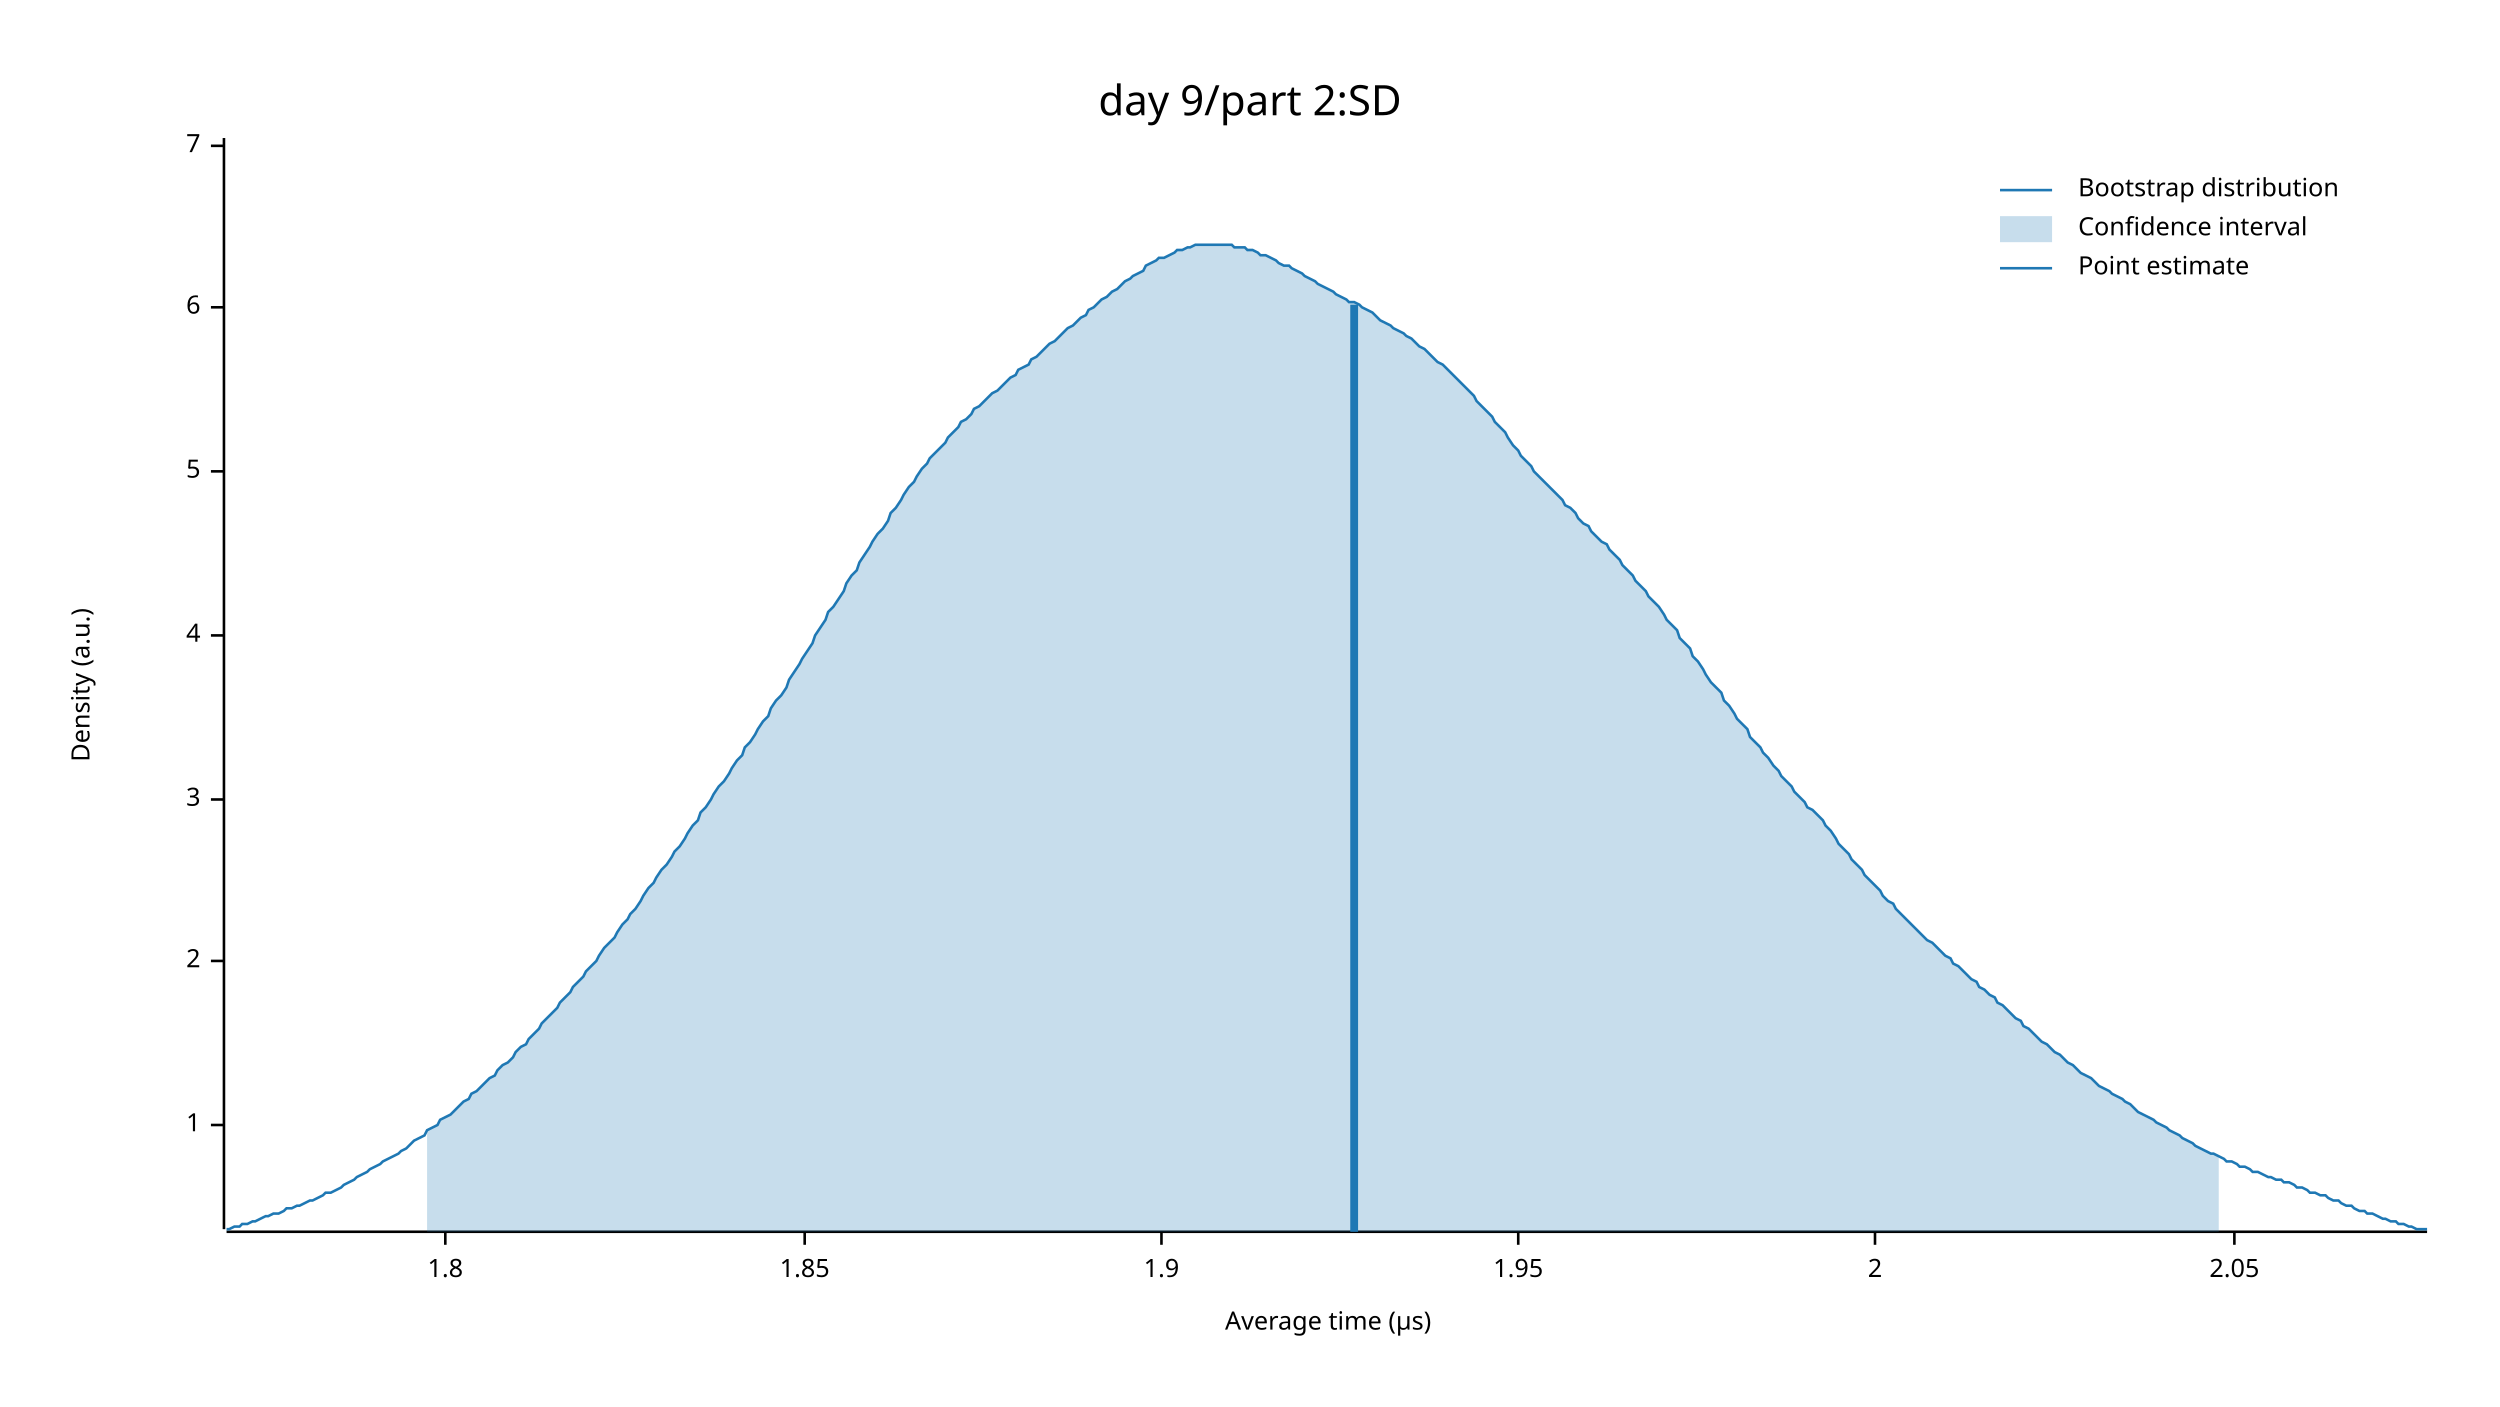
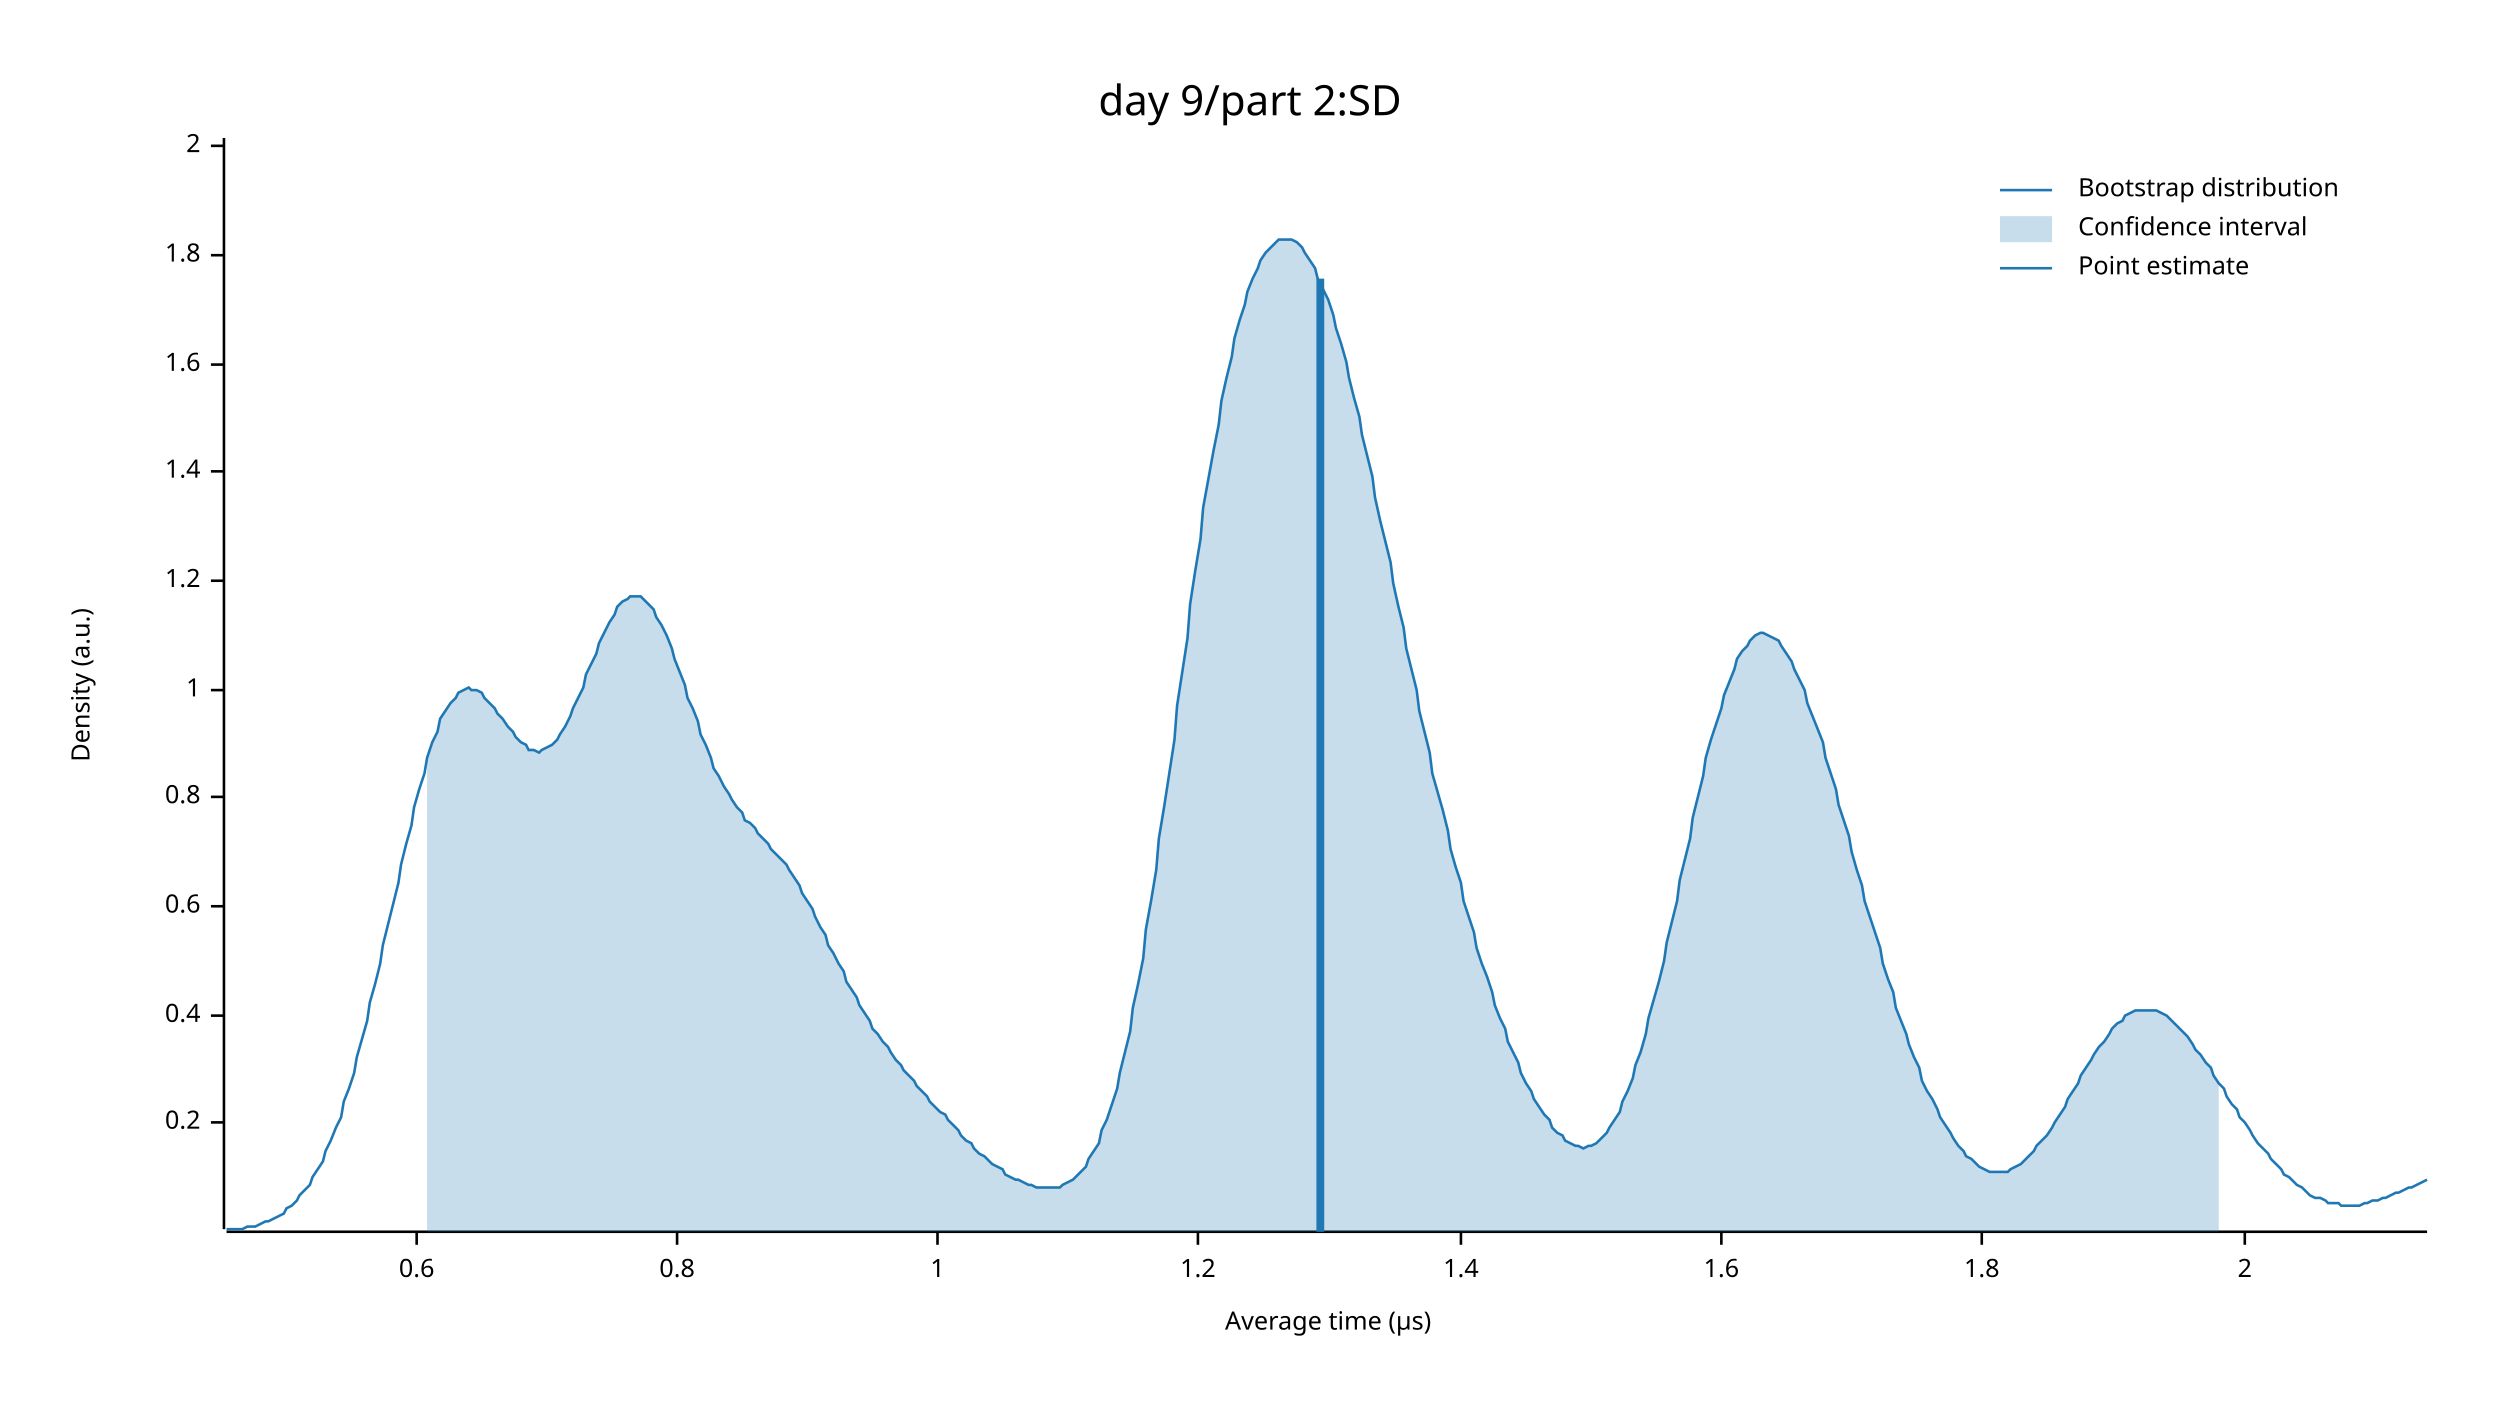
<svg xmlns="http://www.w3.org/2000/svg" width="960" height="540" viewBox="0 0 960 540">
  <text x="480" y="32" dy="0.76em" text-anchor="middle" font-family="sans-serif" font-size="16.129" opacity="1" fill="#000000">
day 9/part 2:SD
</text>
  <text x="27" y="263" dy="0.76em" text-anchor="middle" font-family="sans-serif" font-size="9.677" opacity="1" fill="#000000" transform="rotate(270, 27, 263)">
Density (a.u.)
</text>
  <text x="510" y="513" dy="-0.5ex" text-anchor="middle" font-family="sans-serif" font-size="9.677" opacity="1" fill="#000000">
Average time (µs)
</text>
  <polyline fill="none" opacity="1" stroke="#000000" stroke-width="1" points="86,53 86,472 " />
-   <text x="77" y="432" dy="0.5ex" text-anchor="end" font-family="sans-serif" font-size="9.677" opacity="1" fill="#000000">
+   <text x="77" y="431" dy="0.5ex" text-anchor="end" font-family="sans-serif" font-size="9.677" opacity="1" fill="#000000">
+ 0.2
+ </text>
+   <polyline fill="none" opacity="1" stroke="#000000" stroke-width="1" points="81,431 86,431 " />
+   <text x="77" y="390" dy="0.5ex" text-anchor="end" font-family="sans-serif" font-size="9.677" opacity="1" fill="#000000">
+ 0.4
+ </text>
+   <polyline fill="none" opacity="1" stroke="#000000" stroke-width="1" points="81,390 86,390 " />
+   <text x="77" y="348" dy="0.5ex" text-anchor="end" font-family="sans-serif" font-size="9.677" opacity="1" fill="#000000">
+ 0.6
+ </text>
+   <polyline fill="none" opacity="1" stroke="#000000" stroke-width="1" points="81,348 86,348 " />
+   <text x="77" y="306" dy="0.5ex" text-anchor="end" font-family="sans-serif" font-size="9.677" opacity="1" fill="#000000">
+ 0.8
+ </text>
+   <polyline fill="none" opacity="1" stroke="#000000" stroke-width="1" points="81,306 86,306 " />
+   <text x="77" y="265" dy="0.5ex" text-anchor="end" font-family="sans-serif" font-size="9.677" opacity="1" fill="#000000">
1
</text>
-   <polyline fill="none" opacity="1" stroke="#000000" stroke-width="1" points="81,432 86,432 " />
-   <text x="77" y="369" dy="0.5ex" text-anchor="end" font-family="sans-serif" font-size="9.677" opacity="1" fill="#000000">
- 2
+   <polyline fill="none" opacity="1" stroke="#000000" stroke-width="1" points="81,265 86,265 " />
+   <text x="77" y="223" dy="0.5ex" text-anchor="end" font-family="sans-serif" font-size="9.677" opacity="1" fill="#000000">
+ 1.2
</text>
-   <polyline fill="none" opacity="1" stroke="#000000" stroke-width="1" points="81,369 86,369 " />
-   <text x="77" y="307" dy="0.5ex" text-anchor="end" font-family="sans-serif" font-size="9.677" opacity="1" fill="#000000">
- 3
- </text>
-   <polyline fill="none" opacity="1" stroke="#000000" stroke-width="1" points="81,307 86,307 " />
-   <text x="77" y="244" dy="0.5ex" text-anchor="end" font-family="sans-serif" font-size="9.677" opacity="1" fill="#000000">
- 4
- </text>
-   <polyline fill="none" opacity="1" stroke="#000000" stroke-width="1" points="81,244 86,244 " />
+   <polyline fill="none" opacity="1" stroke="#000000" stroke-width="1" points="81,223 86,223 " />
  <text x="77" y="181" dy="0.5ex" text-anchor="end" font-family="sans-serif" font-size="9.677" opacity="1" fill="#000000">
- 5
+ 1.4
</text>
  <polyline fill="none" opacity="1" stroke="#000000" stroke-width="1" points="81,181 86,181 " />
-   <text x="77" y="118" dy="0.5ex" text-anchor="end" font-family="sans-serif" font-size="9.677" opacity="1" fill="#000000">
- 6
+   <text x="77" y="140" dy="0.5ex" text-anchor="end" font-family="sans-serif" font-size="9.677" opacity="1" fill="#000000">
+ 1.6
</text>
-   <polyline fill="none" opacity="1" stroke="#000000" stroke-width="1" points="81,118 86,118 " />
+   <polyline fill="none" opacity="1" stroke="#000000" stroke-width="1" points="81,140 86,140 " />
+   <text x="77" y="98" dy="0.5ex" text-anchor="end" font-family="sans-serif" font-size="9.677" opacity="1" fill="#000000">
+ 1.8
+ </text>
+   <polyline fill="none" opacity="1" stroke="#000000" stroke-width="1" points="81,98 86,98 " />
  <text x="77" y="56" dy="0.5ex" text-anchor="end" font-family="sans-serif" font-size="9.677" opacity="1" fill="#000000">
- 7
+ 2
</text>
  <polyline fill="none" opacity="1" stroke="#000000" stroke-width="1" points="81,56 86,56 " />
  <polyline fill="none" opacity="1" stroke="#000000" stroke-width="1" points="87,473 932,473 " />
-   <text x="171" y="483" dy="0.76em" text-anchor="middle" font-family="sans-serif" font-size="9.677" opacity="1" fill="#000000">
+   <text x="160" y="483" dy="0.76em" text-anchor="middle" font-family="sans-serif" font-size="9.677" opacity="1" fill="#000000">
+ 0.6
+ </text>
+   <polyline fill="none" opacity="1" stroke="#000000" stroke-width="1" points="160,473 160,478 " />
+   <text x="260" y="483" dy="0.76em" text-anchor="middle" font-family="sans-serif" font-size="9.677" opacity="1" fill="#000000">
+ 0.8
+ </text>
+   <polyline fill="none" opacity="1" stroke="#000000" stroke-width="1" points="260,473 260,478 " />
+   <text x="360" y="483" dy="0.76em" text-anchor="middle" font-family="sans-serif" font-size="9.677" opacity="1" fill="#000000">
+ 1
+ </text>
+   <polyline fill="none" opacity="1" stroke="#000000" stroke-width="1" points="360,473 360,478 " />
+   <text x="460" y="483" dy="0.76em" text-anchor="middle" font-family="sans-serif" font-size="9.677" opacity="1" fill="#000000">
+ 1.2
+ </text>
+   <polyline fill="none" opacity="1" stroke="#000000" stroke-width="1" points="460,473 460,478 " />
+   <text x="561" y="483" dy="0.76em" text-anchor="middle" font-family="sans-serif" font-size="9.677" opacity="1" fill="#000000">
+ 1.4
+ </text>
+   <polyline fill="none" opacity="1" stroke="#000000" stroke-width="1" points="561,473 561,478 " />
+   <text x="661" y="483" dy="0.76em" text-anchor="middle" font-family="sans-serif" font-size="9.677" opacity="1" fill="#000000">
+ 1.6
+ </text>
+   <polyline fill="none" opacity="1" stroke="#000000" stroke-width="1" points="661,473 661,478 " />
+   <text x="761" y="483" dy="0.76em" text-anchor="middle" font-family="sans-serif" font-size="9.677" opacity="1" fill="#000000">
1.8
</text>
-   <polyline fill="none" opacity="1" stroke="#000000" stroke-width="1" points="171,473 171,478 " />
-   <text x="309" y="483" dy="0.76em" text-anchor="middle" font-family="sans-serif" font-size="9.677" opacity="1" fill="#000000">
- 1.85
- </text>
-   <polyline fill="none" opacity="1" stroke="#000000" stroke-width="1" points="309,473 309,478 " />
-   <text x="446" y="483" dy="0.76em" text-anchor="middle" font-family="sans-serif" font-size="9.677" opacity="1" fill="#000000">
- 1.9
- </text>
-   <polyline fill="none" opacity="1" stroke="#000000" stroke-width="1" points="446,473 446,478 " />
-   <text x="583" y="483" dy="0.76em" text-anchor="middle" font-family="sans-serif" font-size="9.677" opacity="1" fill="#000000">
- 1.95
- </text>
-   <polyline fill="none" opacity="1" stroke="#000000" stroke-width="1" points="583,473 583,478 " />
-   <text x="720" y="483" dy="0.76em" text-anchor="middle" font-family="sans-serif" font-size="9.677" opacity="1" fill="#000000">
+   <polyline fill="none" opacity="1" stroke="#000000" stroke-width="1" points="761,473 761,478 " />
+   <text x="862" y="483" dy="0.76em" text-anchor="middle" font-family="sans-serif" font-size="9.677" opacity="1" fill="#000000">
2
</text>
-   <polyline fill="none" opacity="1" stroke="#000000" stroke-width="1" points="720,473 720,478 " />
-   <text x="858" y="483" dy="0.76em" text-anchor="middle" font-family="sans-serif" font-size="9.677" opacity="1" fill="#000000">
- 2.05
- </text>
-   <polyline fill="none" opacity="1" stroke="#000000" stroke-width="1" points="858,473 858,478 " />
-   <polyline fill="none" opacity="1" stroke="#1F78B4" stroke-width="1" points="87,472 88,472 90,471 92,471 93,470 95,470 97,469 98,469 100,468 102,467 103,467 105,466 107,466 109,465 110,464 112,464 114,463 115,463 117,462 119,461 120,461 122,460 124,459 125,458 127,458 129,457 131,456 132,455 134,454 136,453 137,452 139,451 141,450 142,449 144,448 146,447 147,446 149,445 151,444 153,443 154,442 156,441 158,439 159,438 161,437 163,436 164,434 166,433 168,432 169,430 171,429 173,428 175,426 176,425 178,423 180,422 181,420 183,419 185,417 186,416 188,414 190,413 191,411 193,409 195,408 197,406 198,404 200,402 202,401 203,399 205,397 207,395 208,393 210,391 212,389 214,387 215,385 217,383 219,381 220,379 222,377 224,375 225,373 227,371 229,369 230,367 232,364 234,362 236,360 237,358 239,355 241,353 242,351 244,349 246,346 247,344 249,341 251,339 252,337 254,334 256,332 258,329 259,327 261,325 263,322 264,320 266,317 268,315 269,312 271,310 273,307 274,305 276,302 278,300 280,297 281,295 283,292 285,290 286,287 288,285 290,282 291,280 293,277 295,275 296,272 298,269 300,267 302,264 303,261 305,258 307,255 308,253 310,250 312,247 313,244 315,241 317,238 318,235 320,233 322,230 324,227 325,224 327,221 329,219 330,216 332,213 334,210 335,208 337,205 339,203 341,200 342,197 344,195 346,192 347,190 349,187 351,185 352,183 354,180 356,178 357,176 359,174 361,172 363,170 364,168 366,166 368,164 369,162 371,161 373,159 374,157 376,156 378,154 379,153 381,151 383,150 385,148 386,147 388,145 390,144 391,142 393,141 395,140 396,138 398,137 400,135 401,134 403,132 405,131 407,129 408,128 410,126 412,125 413,124 415,122 417,121 418,119 420,118 422,116 423,115 425,114 427,112 429,111 430,110 432,108 434,107 435,106 437,105 439,104 440,102 442,101 444,100 445,99 447,99 449,98 451,97 452,96 454,96 456,95 457,95 459,94 461,94 462,94 464,94 466,94 468,94 469,94 471,94 473,94 474,95 476,95 478,95 479,96 481,96 483,97 484,98 486,98 488,99 490,100 491,101 493,102 495,102 496,103 498,104 500,105 501,106 503,107 505,108 506,109 508,110 510,111 512,112 513,113 515,114 517,115 518,116 520,116 522,117 523,118 525,119 527,120 528,121 530,123 532,124 534,125 535,126 537,127 539,128 540,129 542,130 544,132 545,133 547,134 549,136 550,137 552,139 554,140 556,142 557,143 559,145 561,147 562,148 564,150 566,152 567,154 569,156 571,158 573,160 574,162 576,164 578,166 579,168 581,171 583,173 584,175 586,177 588,179 589,181 591,183 593,185 595,187 596,188 598,190 600,192 601,194 603,195 605,197 606,199 608,201 610,202 611,204 613,206 615,208 617,209 618,211 620,213 622,215 623,217 625,219 627,221 628,223 630,225 632,227 633,229 635,231 637,233 639,236 640,238 642,240 644,242 645,245 647,247 649,249 650,252 652,254 654,257 655,259 657,262 659,264 661,266 662,269 664,271 666,274 667,276 669,278 671,280 672,283 674,285 676,287 677,289 679,291 681,294 683,296 684,298 686,300 688,302 689,304 691,306 693,308 694,310 696,311 698,313 700,315 701,317 703,319 705,322 706,324 708,326 710,328 711,330 713,332 715,334 716,336 718,338 720,340 722,342 723,344 725,346 727,347 728,349 730,351 732,353 733,354 735,356 737,358 738,359 740,361 742,362 744,364 745,365 747,367 749,368 750,370 752,371 754,373 755,374 757,376 759,377 760,379 762,380 764,382 766,383 767,385 769,386 771,388 772,389 774,391 776,392 777,394 779,395 781,397 782,398 784,400 786,401 788,403 789,404 791,405 793,407 794,408 796,409 798,411 799,412 801,413 803,414 804,415 806,417 808,418 810,419 811,420 813,421 815,422 816,423 818,424 820,426 821,427 823,428 825,429 827,430 828,431 830,432 832,433 833,434 835,435 837,436 838,437 840,438 842,439 843,440 845,441 847,442 849,443 850,443 852,444 854,445 855,446 857,446 859,447 860,448 862,448 864,449 865,450 867,450 869,451 871,452 872,452 874,453 876,453 877,454 879,454 881,455 882,456 884,456 886,457 887,458 889,458 891,459 893,459 894,460 896,461 898,461 899,462 901,463 903,463 904,464 906,465 908,465 909,466 911,466 913,467 915,468 916,468 918,469 920,469 921,470 923,470 925,471 926,471 928,472 930,472 932,472 " />
-   <polygon opacity="0.25" fill="#1F78B4" points="164,434 166,433 168,432 169,430 171,429 173,428 175,426 176,425 178,423 180,422 181,420 183,419 185,417 186,416 188,414 190,413 191,411 193,409 195,408 197,406 198,404 200,402 202,401 203,399 205,397 207,395 208,393 210,391 212,389 214,387 215,385 217,383 219,381 220,379 222,377 224,375 225,373 227,371 229,369 230,367 232,364 234,362 236,360 237,358 239,355 241,353 242,351 244,349 246,346 247,344 249,341 251,339 252,337 254,334 256,332 258,329 259,327 261,325 263,322 264,320 266,317 268,315 269,312 271,310 273,307 274,305 276,302 278,300 280,297 281,295 283,292 285,290 286,287 288,285 290,282 291,280 293,277 295,275 296,272 298,269 300,267 302,264 303,261 305,258 307,255 308,253 310,250 312,247 313,244 315,241 317,238 318,235 320,233 322,230 324,227 325,224 327,221 329,219 330,216 332,213 334,210 335,208 337,205 339,203 341,200 342,197 344,195 346,192 347,190 349,187 351,185 352,183 354,180 356,178 357,176 359,174 361,172 363,170 364,168 366,166 368,164 369,162 371,161 373,159 374,157 376,156 378,154 379,153 381,151 383,150 385,148 386,147 388,145 390,144 391,142 393,141 395,140 396,138 398,137 400,135 401,134 403,132 405,131 407,129 408,128 410,126 412,125 413,124 415,122 417,121 418,119 420,118 422,116 423,115 425,114 427,112 429,111 430,110 432,108 434,107 435,106 437,105 439,104 440,102 442,101 444,100 445,99 447,99 449,98 451,97 452,96 454,96 456,95 457,95 459,94 461,94 462,94 464,94 466,94 468,94 469,94 471,94 473,94 474,95 476,95 478,95 479,96 481,96 483,97 484,98 486,98 488,99 490,100 491,101 493,102 495,102 496,103 498,104 500,105 501,106 503,107 505,108 506,109 508,110 510,111 512,112 513,113 515,114 517,115 518,116 520,116 522,117 523,118 525,119 527,120 528,121 530,123 532,124 534,125 535,126 537,127 539,128 540,129 542,130 544,132 545,133 547,134 549,136 550,137 552,139 554,140 556,142 557,143 559,145 561,147 562,148 564,150 566,152 567,154 569,156 571,158 573,160 574,162 576,164 578,166 579,168 581,171 583,173 584,175 586,177 588,179 589,181 591,183 593,185 595,187 596,188 598,190 600,192 601,194 603,195 605,197 606,199 608,201 610,202 611,204 613,206 615,208 617,209 618,211 620,213 622,215 623,217 625,219 627,221 628,223 630,225 632,227 633,229 635,231 637,233 639,236 640,238 642,240 644,242 645,245 647,247 649,249 650,252 652,254 654,257 655,259 657,262 659,264 661,266 662,269 664,271 666,274 667,276 669,278 671,280 672,283 674,285 676,287 677,289 679,291 681,294 683,296 684,298 686,300 688,302 689,304 691,306 693,308 694,310 696,311 698,313 700,315 701,317 703,319 705,322 706,324 708,326 710,328 711,330 713,332 715,334 716,336 718,338 720,340 722,342 723,344 725,346 727,347 728,349 730,351 732,353 733,354 735,356 737,358 738,359 740,361 742,362 744,364 745,365 747,367 749,368 750,370 752,371 754,373 755,374 757,376 759,377 760,379 762,380 764,382 766,383 767,385 769,386 771,388 772,389 774,391 776,392 777,394 779,395 781,397 782,398 784,400 786,401 788,403 789,404 791,405 793,407 794,408 796,409 798,411 799,412 801,413 803,414 804,415 806,417 808,418 810,419 811,420 813,421 815,422 816,423 818,424 820,426 821,427 823,428 825,429 827,430 828,431 830,432 832,433 833,434 835,435 837,436 838,437 840,438 842,439 843,440 845,441 847,442 849,443 850,443 852,444 852,473 164,473 " />
-   <polyline fill="none" opacity="1" stroke="#1F78B4" stroke-width="3" points="520,473 520,117 " />
+   <polyline fill="none" opacity="1" stroke="#000000" stroke-width="1" points="862,473 862,478 " />
+   <polyline fill="none" opacity="1" stroke="#1F78B4" stroke-width="1" points="87,472 88,472 90,472 92,472 93,472 95,471 97,471 98,471 100,470 102,469 103,469 105,468 107,467 109,466 110,464 112,463 114,461 115,459 117,457 119,455 120,452 122,449 124,446 125,442 127,438 129,433 131,429 132,423 134,418 136,412 137,406 139,399 141,392 142,385 144,378 146,370 147,363 149,355 151,347 153,339 154,332 156,324 158,317 159,310 161,303 163,297 164,291 166,285 168,281 169,276 171,273 173,270 175,268 176,266 178,265 180,264 181,265 183,265 185,266 186,268 188,270 190,272 191,274 193,276 195,279 197,281 198,283 200,285 202,286 203,288 205,288 207,289 208,288 210,287 212,286 214,284 215,282 217,279 219,275 220,272 222,268 224,264 225,259 227,255 229,251 230,247 232,243 234,239 236,236 237,233 239,231 241,230 242,229 244,229 246,229 247,230 249,232 251,234 252,237 254,240 256,244 258,249 259,253 261,258 263,263 264,268 266,272 268,277 269,282 271,286 273,291 274,295 276,298 278,302 280,305 281,307 283,310 285,312 286,315 288,316 290,318 291,320 293,322 295,324 296,326 298,328 300,330 302,332 303,334 305,337 307,340 308,343 310,346 312,349 313,352 315,356 317,359 318,363 320,366 322,370 324,373 325,377 327,380 329,383 330,386 332,389 334,392 335,395 337,397 339,400 341,402 342,404 344,407 346,409 347,411 349,413 351,415 352,417 354,419 356,421 357,423 359,425 361,427 363,428 364,430 366,432 368,434 369,436 371,438 373,439 374,441 376,443 378,444 379,445 381,447 383,448 385,449 386,451 388,452 390,453 391,453 393,454 395,455 396,455 398,456 400,456 401,456 403,456 405,456 407,456 408,455 410,454 412,453 413,452 415,450 417,448 418,445 420,442 422,439 423,434 425,430 427,424 429,418 430,412 432,404 434,396 435,387 437,378 439,368 440,357 442,346 444,334 445,322 447,310 449,297 451,284 452,271 454,258 456,245 457,232 459,219 461,207 462,195 464,184 466,173 468,163 469,154 471,145 473,137 474,130 476,123 478,117 479,112 481,107 483,103 484,100 486,97 488,95 490,93 491,92 493,92 495,92 496,92 498,93 500,95 501,97 503,100 505,103 506,107 508,111 510,115 512,121 513,126 515,132 517,139 518,145 520,153 522,160 523,167 525,175 527,183 528,191 530,200 532,208 534,216 535,224 537,233 539,241 540,249 542,257 544,265 545,273 547,281 549,289 550,297 552,304 554,311 556,319 557,326 559,333 561,339 562,346 564,352 566,358 567,364 569,370 571,375 573,381 574,386 576,391 578,395 579,400 581,404 583,408 584,412 586,416 588,419 589,422 591,425 593,428 595,430 596,433 598,435 600,436 601,438 603,439 605,440 606,440 608,441 610,440 611,440 613,439 615,437 617,435 618,433 620,430 622,427 623,423 625,419 627,414 628,409 630,404 632,397 633,391 635,384 637,377 639,369 640,362 642,354 644,346 645,338 647,330 649,322 650,314 652,306 654,298 655,291 657,284 659,278 661,272 662,267 664,262 666,257 667,253 669,250 671,248 672,246 674,244 676,243 677,243 679,244 681,245 683,246 684,248 686,251 688,254 689,257 691,261 693,265 694,270 696,275 698,280 700,285 701,291 703,297 705,303 706,309 708,315 710,321 711,327 713,334 715,340 716,346 718,352 720,358 722,364 723,370 725,376 727,381 728,387 730,392 732,397 733,401 735,406 737,410 738,415 740,419 742,422 744,426 745,429 747,432 749,435 750,437 752,440 754,442 755,444 757,445 759,447 760,448 762,449 764,450 766,450 767,450 769,450 771,450 772,449 774,448 776,447 777,446 779,444 781,442 782,440 784,438 786,436 788,433 789,431 791,428 793,425 794,422 796,419 798,416 799,413 801,410 803,407 804,405 806,402 808,400 810,397 811,395 813,393 815,392 816,390 818,389 820,388 821,388 823,388 825,388 827,388 828,388 830,389 832,390 833,391 835,393 837,395 838,396 840,398 842,401 843,403 845,405 847,408 849,410 850,413 852,416 854,418 855,421 857,424 859,426 860,429 862,431 864,434 865,436 867,439 869,441 871,443 872,445 874,447 876,449 877,451 879,452 881,454 882,455 884,456 886,458 887,459 889,460 891,460 893,461 894,462 896,462 898,462 899,463 901,463 903,463 904,463 906,463 908,462 909,462 911,461 913,461 915,460 916,460 918,459 920,458 921,458 923,457 925,456 926,456 928,455 930,454 932,453 " />
+   <polygon opacity="0.25" fill="#1F78B4" points="164,291 166,285 168,281 169,276 171,273 173,270 175,268 176,266 178,265 180,264 181,265 183,265 185,266 186,268 188,270 190,272 191,274 193,276 195,279 197,281 198,283 200,285 202,286 203,288 205,288 207,289 208,288 210,287 212,286 214,284 215,282 217,279 219,275 220,272 222,268 224,264 225,259 227,255 229,251 230,247 232,243 234,239 236,236 237,233 239,231 241,230 242,229 244,229 246,229 247,230 249,232 251,234 252,237 254,240 256,244 258,249 259,253 261,258 263,263 264,268 266,272 268,277 269,282 271,286 273,291 274,295 276,298 278,302 280,305 281,307 283,310 285,312 286,315 288,316 290,318 291,320 293,322 295,324 296,326 298,328 300,330 302,332 303,334 305,337 307,340 308,343 310,346 312,349 313,352 315,356 317,359 318,363 320,366 322,370 324,373 325,377 327,380 329,383 330,386 332,389 334,392 335,395 337,397 339,400 341,402 342,404 344,407 346,409 347,411 349,413 351,415 352,417 354,419 356,421 357,423 359,425 361,427 363,428 364,430 366,432 368,434 369,436 371,438 373,439 374,441 376,443 378,444 379,445 381,447 383,448 385,449 386,451 388,452 390,453 391,453 393,454 395,455 396,455 398,456 400,456 401,456 403,456 405,456 407,456 408,455 410,454 412,453 413,452 415,450 417,448 418,445 420,442 422,439 423,434 425,430 427,424 429,418 430,412 432,404 434,396 435,387 437,378 439,368 440,357 442,346 444,334 445,322 447,310 449,297 451,284 452,271 454,258 456,245 457,232 459,219 461,207 462,195 464,184 466,173 468,163 469,154 471,145 473,137 474,130 476,123 478,117 479,112 481,107 483,103 484,100 486,97 488,95 490,93 491,92 493,92 495,92 496,92 498,93 500,95 501,97 503,100 505,103 506,107 508,111 510,115 512,121 513,126 515,132 517,139 518,145 520,153 522,160 523,167 525,175 527,183 528,191 530,200 532,208 534,216 535,224 537,233 539,241 540,249 542,257 544,265 545,273 547,281 549,289 550,297 552,304 554,311 556,319 557,326 559,333 561,339 562,346 564,352 566,358 567,364 569,370 571,375 573,381 574,386 576,391 578,395 579,400 581,404 583,408 584,412 586,416 588,419 589,422 591,425 593,428 595,430 596,433 598,435 600,436 601,438 603,439 605,440 606,440 608,441 610,440 611,440 613,439 615,437 617,435 618,433 620,430 622,427 623,423 625,419 627,414 628,409 630,404 632,397 633,391 635,384 637,377 639,369 640,362 642,354 644,346 645,338 647,330 649,322 650,314 652,306 654,298 655,291 657,284 659,278 661,272 662,267 664,262 666,257 667,253 669,250 671,248 672,246 674,244 676,243 677,243 679,244 681,245 683,246 684,248 686,251 688,254 689,257 691,261 693,265 694,270 696,275 698,280 700,285 701,291 703,297 705,303 706,309 708,315 710,321 711,327 713,334 715,340 716,346 718,352 720,358 722,364 723,370 725,376 727,381 728,387 730,392 732,397 733,401 735,406 737,410 738,415 740,419 742,422 744,426 745,429 747,432 749,435 750,437 752,440 754,442 755,444 757,445 759,447 760,448 762,449 764,450 766,450 767,450 769,450 771,450 772,449 774,448 776,447 777,446 779,444 781,442 782,440 784,438 786,436 788,433 789,431 791,428 793,425 794,422 796,419 798,416 799,413 801,410 803,407 804,405 806,402 808,400 810,397 811,395 813,393 815,392 816,390 818,389 820,388 821,388 823,388 825,388 827,388 828,388 830,389 832,390 833,391 835,393 837,395 838,396 840,398 842,401 843,403 845,405 847,408 849,410 850,413 852,416 852,473 164,473 " />
+   <polyline fill="none" opacity="1" stroke="#1F78B4" stroke-width="3" points="507,473 507,107 " />
  <text x="798" y="68" dy="0.76em" text-anchor="start" font-family="sans-serif" font-size="9.677" opacity="1" fill="#000000">
Bootstrap distribution
</text>
  <text x="798" y="83" dy="0.76em" text-anchor="start" font-family="sans-serif" font-size="9.677" opacity="1" fill="#000000">
Confidence interval
</text>
  <text x="798" y="98" dy="0.76em" text-anchor="start" font-family="sans-serif" font-size="9.677" opacity="1" fill="#000000">
Point estimate
</text>
  <polyline fill="none" opacity="1" stroke="#1F78B4" stroke-width="1" points="768,73 788,73 " />
  <rect x="768" y="83" width="20" height="10" opacity="0.25" fill="#1F78B4" stroke="none" />
  <polyline fill="none" opacity="1" stroke="#1F78B4" stroke-width="1" points="768,103 788,103 " />
</svg>
